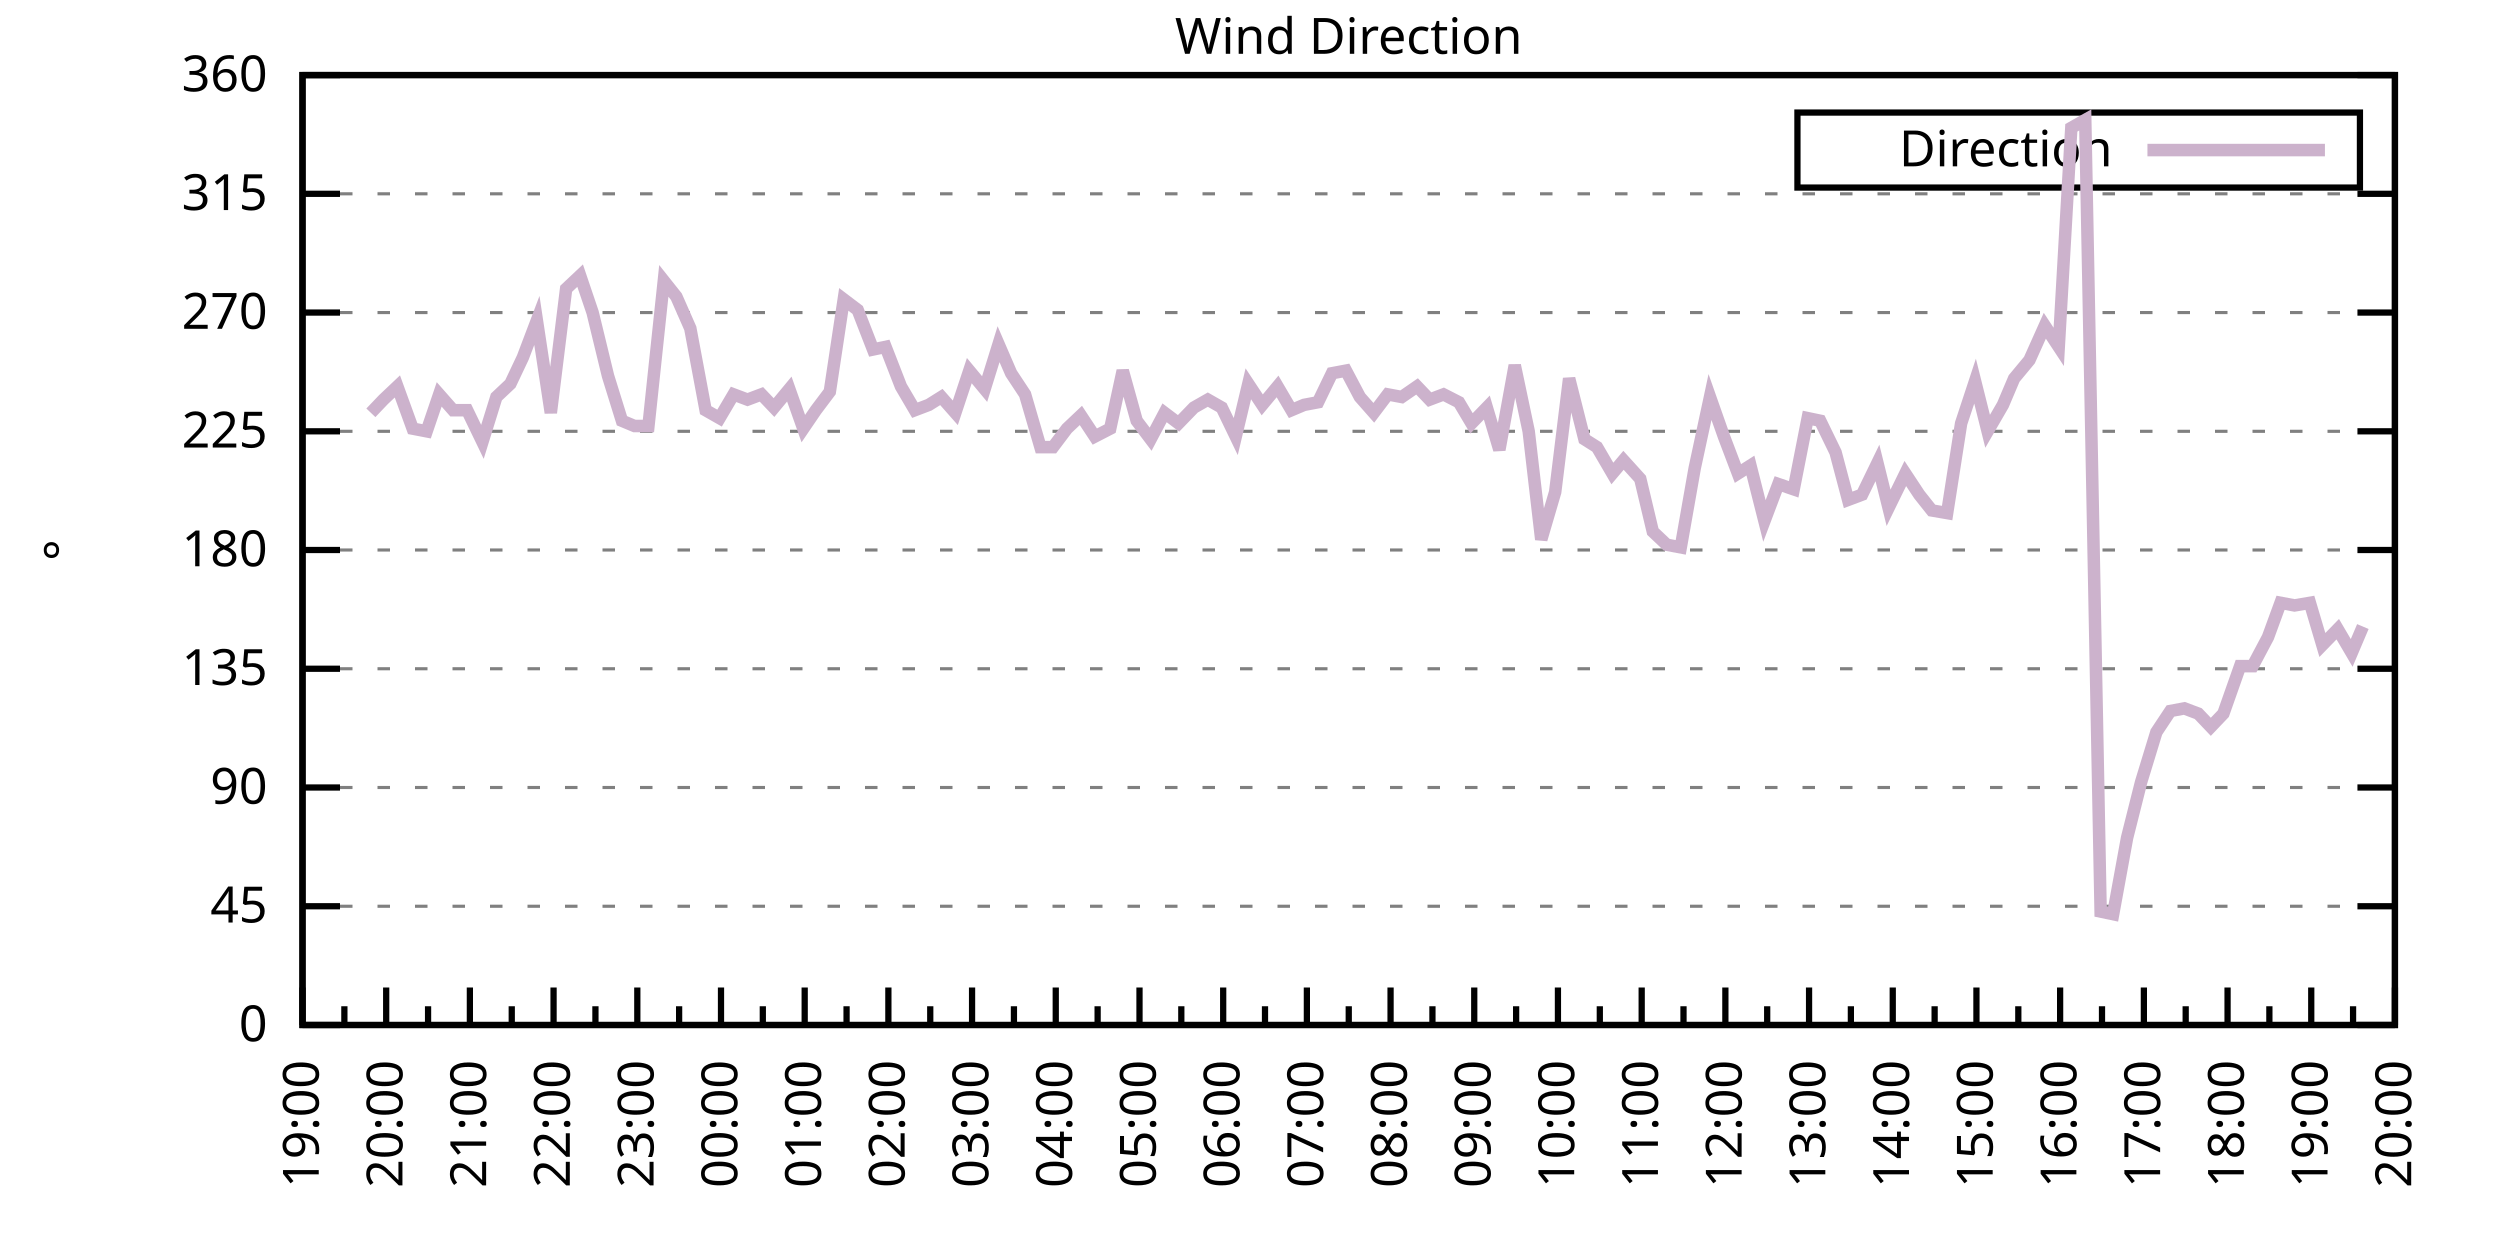
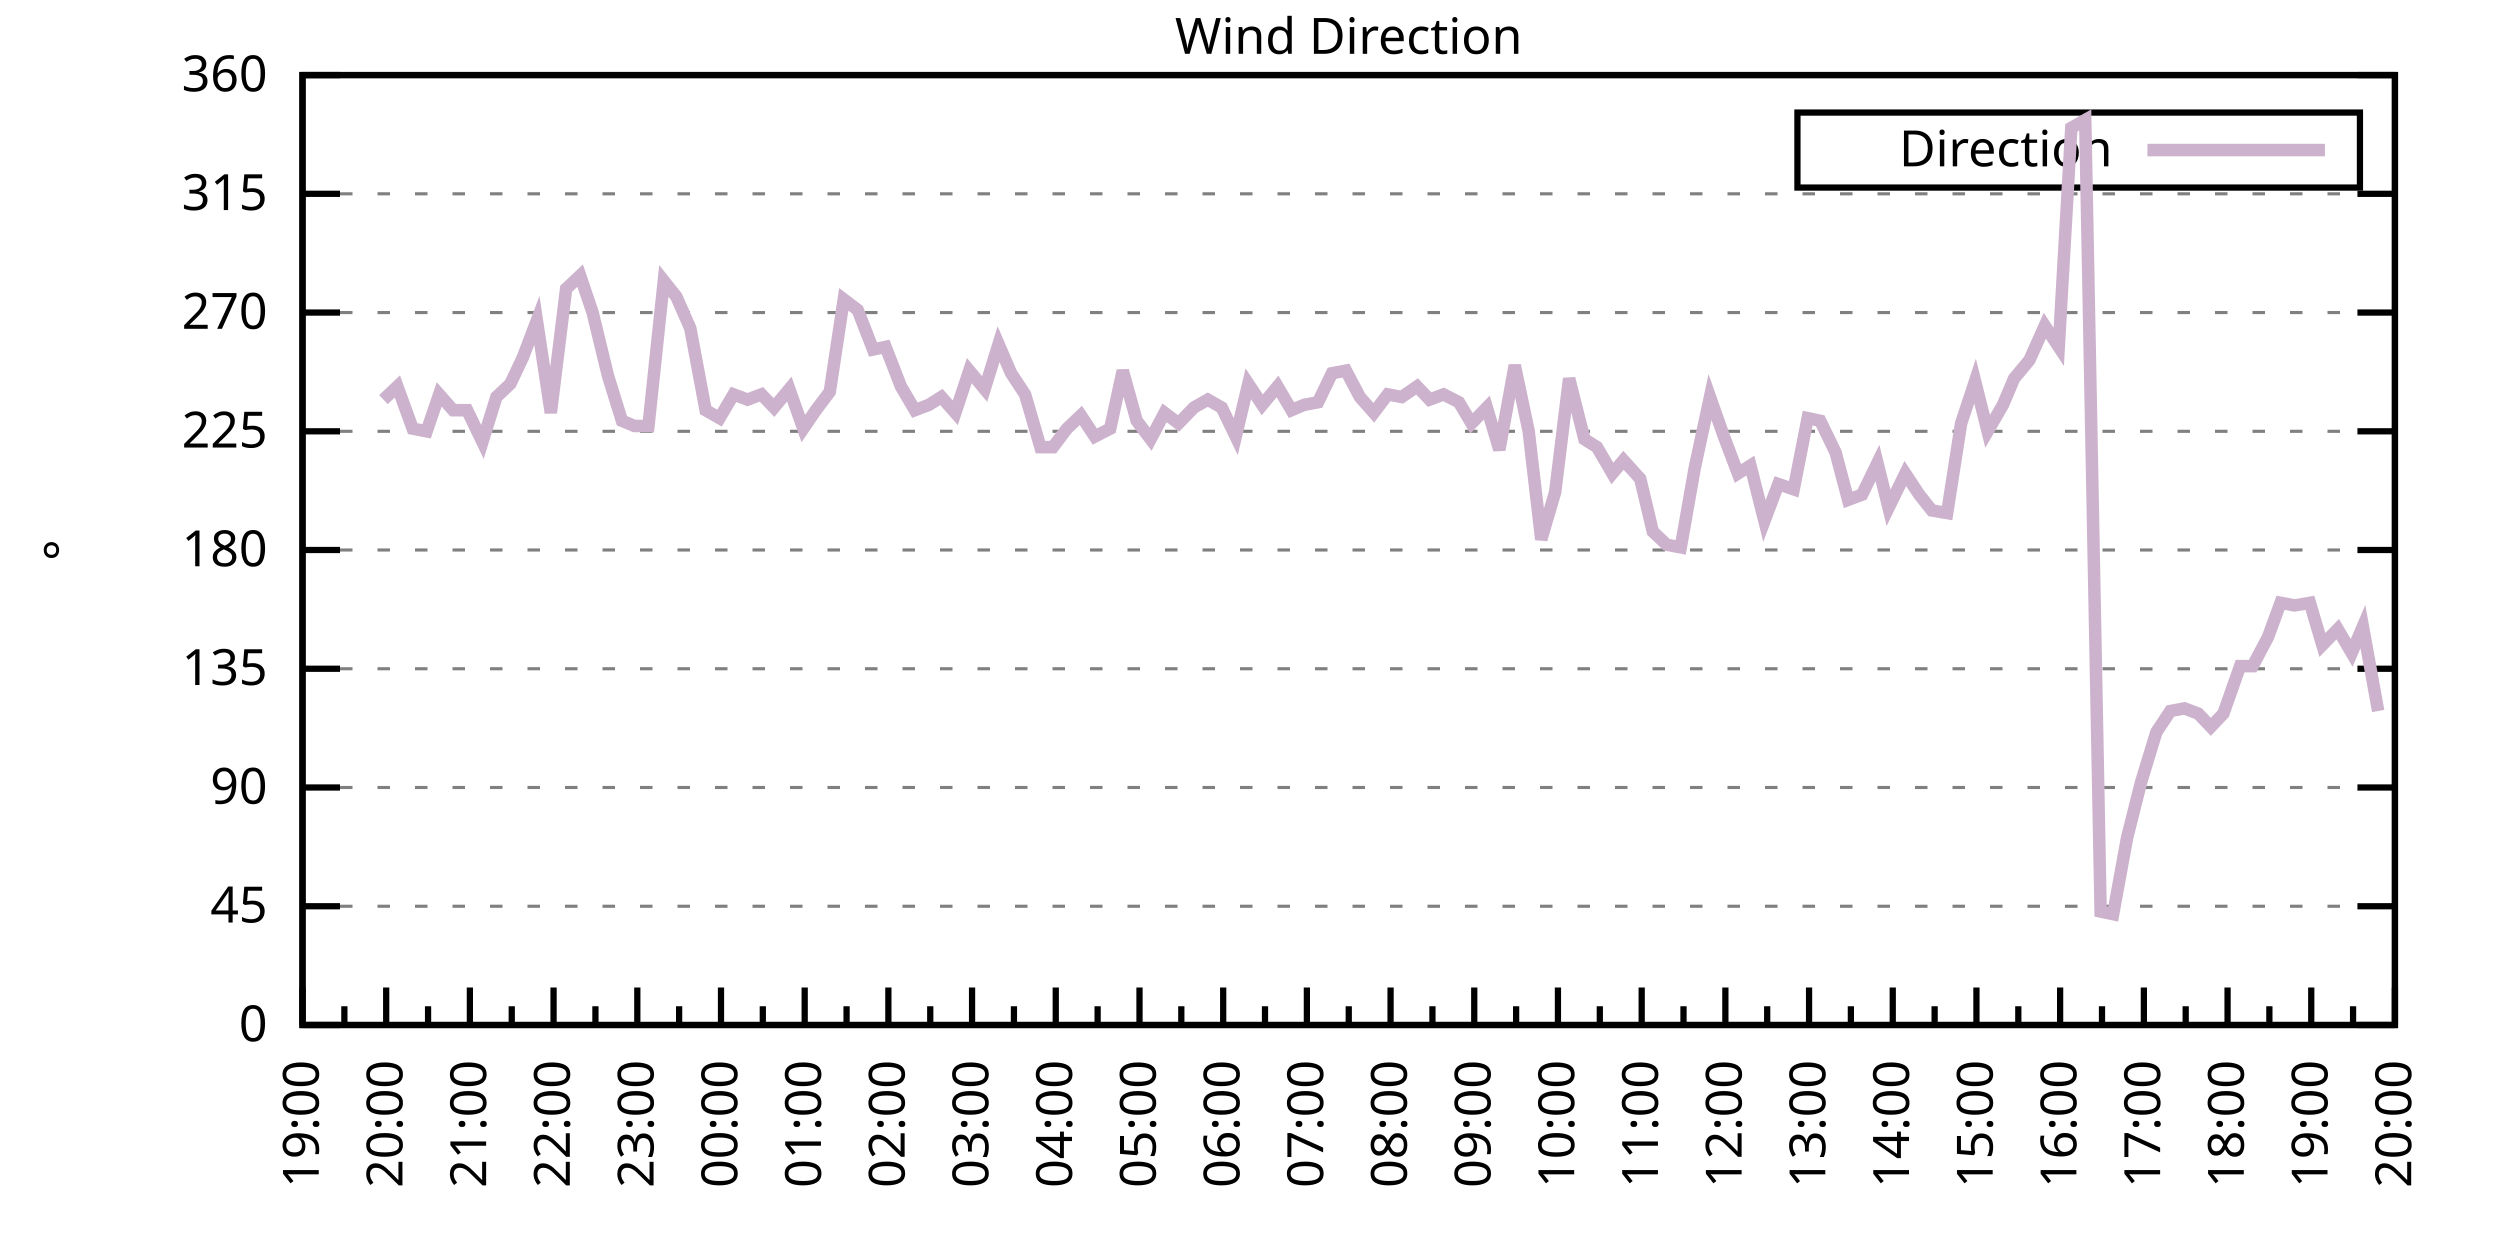
<svg xmlns="http://www.w3.org/2000/svg" xmlns:xlink="http://www.w3.org/1999/xlink" width="400" height="200" viewBox="0 0 400 200">
  <g id="gnuplot_canvas">
    <rect x="0" y="0" width="400" height="200" fill="none" />
    <defs>
      <circle id="gpDot" r="0.5" stroke-width="0.5" stroke="currentColor" />
      <path id="gpPt0" stroke-width="0.333" stroke="currentColor" d="M-1,0 h2 M0,-1 v2" />
      <path id="gpPt1" stroke-width="0.333" stroke="currentColor" d="M-1,-1 L1,1 M1,-1 L-1,1" />
      <path id="gpPt2" stroke-width="0.333" stroke="currentColor" d="M-1,0 L1,0 M0,-1 L0,1 M-1,-1 L1,1 M-1,1 L1,-1" />
      <rect id="gpPt3" stroke-width="0.333" stroke="currentColor" x="-1" y="-1" width="2" height="2" />
      <rect id="gpPt4" stroke-width="0.333" stroke="currentColor" fill="currentColor" x="-1" y="-1" width="2" height="2" />
      <circle id="gpPt5" stroke-width="0.333" stroke="currentColor" cx="0" cy="0" r="1" />
      <use xlink:href="#gpPt5" id="gpPt6" fill="currentColor" stroke="none" />
      <path id="gpPt7" stroke-width="0.333" stroke="currentColor" d="M0,-1.33 L-1.33,0.67 L1.33,0.67 z" />
      <use xlink:href="#gpPt7" id="gpPt8" fill="currentColor" stroke="none" />
      <use xlink:href="#gpPt7" id="gpPt9" stroke="currentColor" transform="rotate(180)" />
      <use xlink:href="#gpPt9" id="gpPt10" fill="currentColor" stroke="none" />
      <use xlink:href="#gpPt3" id="gpPt11" stroke="currentColor" transform="rotate(45)" />
      <use xlink:href="#gpPt11" id="gpPt12" fill="currentColor" stroke="none" />
      <path id="gpPt13" stroke-width="0.333" stroke="currentColor" d="M0,1.330 L1.265,0.411 L0.782,-1.067 L-0.782,-1.076 L-1.265,0.411 z" />
      <use xlink:href="#gpPt13" id="gpPt14" fill="currentColor" stroke="none" />
      <filter id="textbox" filterUnits="objectBoundingBox" x="0" y="0" height="1" width="1">
        <feFlood flood-color="white" flood-opacity="1" result="bgnd" />
        <feComposite in="SourceGraphic" in2="bgnd" operator="atop" />
      </filter>
      <filter id="greybox" filterUnits="objectBoundingBox" x="0" y="0" height="1" width="1">
        <feFlood flood-color="lightgrey" flood-opacity="1" result="grey" />
        <feComposite in="SourceGraphic" in2="grey" operator="atop" />
      </filter>
    </defs>
    <g fill="none" color="white" stroke="currentColor" stroke-width="1.00" stroke-linecap="butt" stroke-linejoin="miter">
</g>
    <g fill="none" color="black" stroke="currentColor" stroke-width="1.00" stroke-linecap="butt" stroke-linejoin="miter">
      <g stroke="none" shape-rendering="crispEdges">
        <polygon fill="rgb(255, 255, 255)" points="48.40,164.00 383.18,164.00 383.18,12.02 48.40,12.02 " />
      </g>
    </g>
    <g fill="none" color="black" stroke="currentColor" stroke-width="1.00" stroke-linecap="butt" stroke-linejoin="miter">
</g>
    <g fill="none" color="black" stroke="black" stroke-width="0.50" stroke-linecap="butt" stroke-linejoin="miter">
</g>
    <g fill="none" color="gray" stroke="currentColor" stroke-width="0.50" stroke-linecap="butt" stroke-linejoin="miter">
      <path stroke="gray" stroke-dasharray="2,4" class="gridline" d="M48.40,164.00 L383.19,164.00  " />
    </g>
    <g fill="none" color="gray" stroke="gray" stroke-width="1.00" stroke-linecap="butt" stroke-linejoin="miter">
</g>
    <g fill="none" color="black" stroke="currentColor" stroke-width="1.00" stroke-linecap="butt" stroke-linejoin="miter">
      <path stroke="black" d="M48.40,164.00 L54.40,164.00 M383.19,164.00 L377.19,164.00  " />
      <g transform="translate(42.80,166.60)" stroke="none" fill="black" font-family="Sans" font-size="8.00" text-anchor="end">
        <text>
          <tspan font-family="Sans"> 0</tspan>
        </text>
      </g>
    </g>
    <g fill="none" color="black" stroke="currentColor" stroke-width="1.00" stroke-linecap="butt" stroke-linejoin="miter">
</g>
    <g fill="none" color="black" stroke="black" stroke-width="0.50" stroke-linecap="butt" stroke-linejoin="miter">
</g>
    <g fill="none" color="gray" stroke="currentColor" stroke-width="0.50" stroke-linecap="butt" stroke-linejoin="miter">
      <path stroke="gray" stroke-dasharray="2,4" class="gridline" d="M48.40,145.00 L383.19,145.00  " />
    </g>
    <g fill="none" color="gray" stroke="gray" stroke-width="1.00" stroke-linecap="butt" stroke-linejoin="miter">
</g>
    <g fill="none" color="black" stroke="currentColor" stroke-width="1.00" stroke-linecap="butt" stroke-linejoin="miter">
      <path stroke="black" d="M48.40,145.00 L54.40,145.00 M383.19,145.00 L377.19,145.00  " />
      <g transform="translate(42.80,147.60)" stroke="none" fill="black" font-family="Sans" font-size="8.00" text-anchor="end">
        <text>
          <tspan font-family="Sans"> 45</tspan>
        </text>
      </g>
    </g>
    <g fill="none" color="black" stroke="currentColor" stroke-width="1.00" stroke-linecap="butt" stroke-linejoin="miter">
</g>
    <g fill="none" color="black" stroke="black" stroke-width="0.50" stroke-linecap="butt" stroke-linejoin="miter">
</g>
    <g fill="none" color="gray" stroke="currentColor" stroke-width="0.50" stroke-linecap="butt" stroke-linejoin="miter">
      <path stroke="gray" stroke-dasharray="2,4" class="gridline" d="M48.40,126.00 L383.19,126.00  " />
    </g>
    <g fill="none" color="gray" stroke="gray" stroke-width="1.00" stroke-linecap="butt" stroke-linejoin="miter">
</g>
    <g fill="none" color="black" stroke="currentColor" stroke-width="1.00" stroke-linecap="butt" stroke-linejoin="miter">
      <path stroke="black" d="M48.40,126.00 L54.40,126.00 M383.19,126.00 L377.19,126.00  " />
      <g transform="translate(42.80,128.60)" stroke="none" fill="black" font-family="Sans" font-size="8.00" text-anchor="end">
        <text>
          <tspan font-family="Sans"> 90</tspan>
        </text>
      </g>
    </g>
    <g fill="none" color="black" stroke="currentColor" stroke-width="1.00" stroke-linecap="butt" stroke-linejoin="miter">
</g>
    <g fill="none" color="black" stroke="black" stroke-width="0.50" stroke-linecap="butt" stroke-linejoin="miter">
</g>
    <g fill="none" color="gray" stroke="currentColor" stroke-width="0.50" stroke-linecap="butt" stroke-linejoin="miter">
      <path stroke="gray" stroke-dasharray="2,4" class="gridline" d="M48.40,107.00 L383.19,107.00  " />
    </g>
    <g fill="none" color="gray" stroke="gray" stroke-width="1.00" stroke-linecap="butt" stroke-linejoin="miter">
</g>
    <g fill="none" color="black" stroke="currentColor" stroke-width="1.00" stroke-linecap="butt" stroke-linejoin="miter">
      <path stroke="black" d="M48.40,107.00 L54.40,107.00 M383.19,107.00 L377.19,107.00  " />
      <g transform="translate(42.80,109.60)" stroke="none" fill="black" font-family="Sans" font-size="8.00" text-anchor="end">
        <text>
          <tspan font-family="Sans"> 135</tspan>
        </text>
      </g>
    </g>
    <g fill="none" color="black" stroke="currentColor" stroke-width="1.00" stroke-linecap="butt" stroke-linejoin="miter">
</g>
    <g fill="none" color="black" stroke="black" stroke-width="0.50" stroke-linecap="butt" stroke-linejoin="miter">
</g>
    <g fill="none" color="gray" stroke="currentColor" stroke-width="0.50" stroke-linecap="butt" stroke-linejoin="miter">
      <path stroke="gray" stroke-dasharray="2,4" class="gridline" d="M48.40,88.00 L383.19,88.00  " />
    </g>
    <g fill="none" color="gray" stroke="gray" stroke-width="1.00" stroke-linecap="butt" stroke-linejoin="miter">
</g>
    <g fill="none" color="black" stroke="currentColor" stroke-width="1.00" stroke-linecap="butt" stroke-linejoin="miter">
      <path stroke="black" d="M48.40,88.00 L54.40,88.00 M383.19,88.00 L377.19,88.00  " />
      <g transform="translate(42.80,90.60)" stroke="none" fill="black" font-family="Sans" font-size="8.00" text-anchor="end">
        <text>
          <tspan font-family="Sans"> 180</tspan>
        </text>
      </g>
    </g>
    <g fill="none" color="black" stroke="currentColor" stroke-width="1.00" stroke-linecap="butt" stroke-linejoin="miter">
</g>
    <g fill="none" color="black" stroke="black" stroke-width="0.50" stroke-linecap="butt" stroke-linejoin="miter">
</g>
    <g fill="none" color="gray" stroke="currentColor" stroke-width="0.50" stroke-linecap="butt" stroke-linejoin="miter">
      <path stroke="gray" stroke-dasharray="2,4" class="gridline" d="M48.40,69.01 L383.19,69.01  " />
    </g>
    <g fill="none" color="gray" stroke="gray" stroke-width="1.00" stroke-linecap="butt" stroke-linejoin="miter">
</g>
    <g fill="none" color="black" stroke="currentColor" stroke-width="1.00" stroke-linecap="butt" stroke-linejoin="miter">
      <path stroke="black" d="M48.40,69.01 L54.40,69.01 M383.19,69.01 L377.19,69.01  " />
      <g transform="translate(42.80,71.61)" stroke="none" fill="black" font-family="Sans" font-size="8.00" text-anchor="end">
        <text>
          <tspan font-family="Sans"> 225</tspan>
        </text>
      </g>
    </g>
    <g fill="none" color="black" stroke="currentColor" stroke-width="1.00" stroke-linecap="butt" stroke-linejoin="miter">
</g>
    <g fill="none" color="black" stroke="black" stroke-width="0.50" stroke-linecap="butt" stroke-linejoin="miter">
</g>
    <g fill="none" color="gray" stroke="currentColor" stroke-width="0.50" stroke-linecap="butt" stroke-linejoin="miter">
      <path stroke="gray" stroke-dasharray="2,4" class="gridline" d="M48.40,50.01 L383.19,50.01  " />
    </g>
    <g fill="none" color="gray" stroke="gray" stroke-width="1.00" stroke-linecap="butt" stroke-linejoin="miter">
</g>
    <g fill="none" color="black" stroke="currentColor" stroke-width="1.00" stroke-linecap="butt" stroke-linejoin="miter">
      <path stroke="black" d="M48.40,50.01 L54.40,50.01 M383.19,50.01 L377.19,50.01  " />
      <g transform="translate(42.80,52.61)" stroke="none" fill="black" font-family="Sans" font-size="8.00" text-anchor="end">
        <text>
          <tspan font-family="Sans"> 270</tspan>
        </text>
      </g>
    </g>
    <g fill="none" color="black" stroke="currentColor" stroke-width="1.00" stroke-linecap="butt" stroke-linejoin="miter">
</g>
    <g fill="none" color="black" stroke="black" stroke-width="0.50" stroke-linecap="butt" stroke-linejoin="miter">
</g>
    <g fill="none" color="gray" stroke="currentColor" stroke-width="0.50" stroke-linecap="butt" stroke-linejoin="miter">
      <path stroke="gray" stroke-dasharray="2,4" class="gridline" d="M48.40,31.01 L383.19,31.01  " />
    </g>
    <g fill="none" color="gray" stroke="gray" stroke-width="1.00" stroke-linecap="butt" stroke-linejoin="miter">
</g>
    <g fill="none" color="black" stroke="currentColor" stroke-width="1.00" stroke-linecap="butt" stroke-linejoin="miter">
      <path stroke="black" d="M48.40,31.01 L54.40,31.01 M383.19,31.01 L377.19,31.01  " />
      <g transform="translate(42.80,33.61)" stroke="none" fill="black" font-family="Sans" font-size="8.00" text-anchor="end">
        <text>
          <tspan font-family="Sans"> 315</tspan>
        </text>
      </g>
    </g>
    <g fill="none" color="black" stroke="currentColor" stroke-width="1.00" stroke-linecap="butt" stroke-linejoin="miter">
</g>
    <g fill="none" color="black" stroke="black" stroke-width="0.50" stroke-linecap="butt" stroke-linejoin="miter">
</g>
    <g fill="none" color="gray" stroke="currentColor" stroke-width="0.50" stroke-linecap="butt" stroke-linejoin="miter">
      <path stroke="gray" stroke-dasharray="2,4" class="gridline" d="M48.40,12.01 L383.19,12.01  " />
    </g>
    <g fill="none" color="gray" stroke="gray" stroke-width="1.00" stroke-linecap="butt" stroke-linejoin="miter">
</g>
    <g fill="none" color="black" stroke="currentColor" stroke-width="1.00" stroke-linecap="butt" stroke-linejoin="miter">
      <path stroke="black" d="M48.40,12.01 L54.40,12.01 M383.19,12.01 L377.19,12.01  " />
      <g transform="translate(42.80,14.61)" stroke="none" fill="black" font-family="Sans" font-size="8.00" text-anchor="end">
        <text>
          <tspan font-family="Sans"> 360</tspan>
        </text>
      </g>
    </g>
    <g fill="none" color="black" stroke="currentColor" stroke-width="1.00" stroke-linecap="butt" stroke-linejoin="miter">
      <path stroke="black" d="M48.40,164.00 L48.40,158.00  " />
      <g transform="translate(51.00,169.60) rotate(270)" stroke="none" fill="black" font-family="Sans" font-size="8.00" text-anchor="end">
        <text>
          <tspan font-family="Sans">19:00</tspan>
        </text>
      </g>
    </g>
    <g fill="none" color="black" stroke="currentColor" stroke-width="1.00" stroke-linecap="butt" stroke-linejoin="miter">
      <path stroke="black" d="M55.10,164.00 L55.10,161.00 M61.79,164.00 L61.79,158.00  " />
      <g transform="translate(64.39,169.60) rotate(270)" stroke="none" fill="black" font-family="Sans" font-size="8.00" text-anchor="end">
        <text>
          <tspan font-family="Sans">20:00</tspan>
        </text>
      </g>
    </g>
    <g fill="none" color="black" stroke="currentColor" stroke-width="1.00" stroke-linecap="butt" stroke-linejoin="miter">
      <path stroke="black" d="M68.49,164.00 L68.49,161.00 M75.18,164.00 L75.18,158.00  " />
      <g transform="translate(77.78,169.60) rotate(270)" stroke="none" fill="black" font-family="Sans" font-size="8.00" text-anchor="end">
        <text>
          <tspan font-family="Sans">21:00</tspan>
        </text>
      </g>
    </g>
    <g fill="none" color="black" stroke="currentColor" stroke-width="1.00" stroke-linecap="butt" stroke-linejoin="miter">
      <path stroke="black" d="M81.88,164.00 L81.88,161.00 M88.57,164.00 L88.57,158.00  " />
      <g transform="translate(91.17,169.60) rotate(270)" stroke="none" fill="black" font-family="Sans" font-size="8.00" text-anchor="end">
        <text>
          <tspan font-family="Sans">22:00</tspan>
        </text>
      </g>
    </g>
    <g fill="none" color="black" stroke="currentColor" stroke-width="1.00" stroke-linecap="butt" stroke-linejoin="miter">
      <path stroke="black" d="M95.27,164.00 L95.27,161.00 M101.97,164.00 L101.97,158.00  " />
      <g transform="translate(104.57,169.60) rotate(270)" stroke="none" fill="black" font-family="Sans" font-size="8.00" text-anchor="end">
        <text>
          <tspan font-family="Sans">23:00</tspan>
        </text>
      </g>
    </g>
    <g fill="none" color="black" stroke="currentColor" stroke-width="1.00" stroke-linecap="butt" stroke-linejoin="miter">
      <path stroke="black" d="M108.66,164.00 L108.66,161.00 M115.36,164.00 L115.36,158.00  " />
      <g transform="translate(117.96,169.60) rotate(270)" stroke="none" fill="black" font-family="Sans" font-size="8.00" text-anchor="end">
        <text>
          <tspan font-family="Sans">00:00</tspan>
        </text>
      </g>
    </g>
    <g fill="none" color="black" stroke="currentColor" stroke-width="1.00" stroke-linecap="butt" stroke-linejoin="miter">
      <path stroke="black" d="M122.05,164.00 L122.05,161.00 M128.75,164.00 L128.75,158.00  " />
      <g transform="translate(131.35,169.60) rotate(270)" stroke="none" fill="black" font-family="Sans" font-size="8.00" text-anchor="end">
        <text>
          <tspan font-family="Sans">01:00</tspan>
        </text>
      </g>
    </g>
    <g fill="none" color="black" stroke="currentColor" stroke-width="1.00" stroke-linecap="butt" stroke-linejoin="miter">
      <path stroke="black" d="M135.45,164.00 L135.45,161.00 M142.14,164.00 L142.14,158.00  " />
      <g transform="translate(144.74,169.60) rotate(270)" stroke="none" fill="black" font-family="Sans" font-size="8.00" text-anchor="end">
        <text>
          <tspan font-family="Sans">02:00</tspan>
        </text>
      </g>
    </g>
    <g fill="none" color="black" stroke="currentColor" stroke-width="1.00" stroke-linecap="butt" stroke-linejoin="miter">
      <path stroke="black" d="M148.84,164.00 L148.84,161.00 M155.53,164.00 L155.53,158.00  " />
      <g transform="translate(158.13,169.60) rotate(270)" stroke="none" fill="black" font-family="Sans" font-size="8.00" text-anchor="end">
        <text>
          <tspan font-family="Sans">03:00</tspan>
        </text>
      </g>
    </g>
    <g fill="none" color="black" stroke="currentColor" stroke-width="1.00" stroke-linecap="butt" stroke-linejoin="miter">
      <path stroke="black" d="M162.23,164.00 L162.23,161.00 M168.92,164.00 L168.92,158.00  " />
      <g transform="translate(171.52,169.60) rotate(270)" stroke="none" fill="black" font-family="Sans" font-size="8.00" text-anchor="end">
        <text>
          <tspan font-family="Sans">04:00</tspan>
        </text>
      </g>
    </g>
    <g fill="none" color="black" stroke="currentColor" stroke-width="1.00" stroke-linecap="butt" stroke-linejoin="miter">
      <path stroke="black" d="M175.62,164.00 L175.62,161.00 M182.32,164.00 L182.32,158.00  " />
      <g transform="translate(184.92,169.60) rotate(270)" stroke="none" fill="black" font-family="Sans" font-size="8.00" text-anchor="end">
        <text>
          <tspan font-family="Sans">05:00</tspan>
        </text>
      </g>
    </g>
    <g fill="none" color="black" stroke="currentColor" stroke-width="1.00" stroke-linecap="butt" stroke-linejoin="miter">
      <path stroke="black" d="M189.01,164.00 L189.01,161.00 M195.71,164.00 L195.71,158.00  " />
      <g transform="translate(198.31,169.60) rotate(270)" stroke="none" fill="black" font-family="Sans" font-size="8.00" text-anchor="end">
        <text>
          <tspan font-family="Sans">06:00</tspan>
        </text>
      </g>
    </g>
    <g fill="none" color="black" stroke="currentColor" stroke-width="1.00" stroke-linecap="butt" stroke-linejoin="miter">
      <path stroke="black" d="M202.40,164.00 L202.40,161.00 M209.10,164.00 L209.10,158.00  " />
      <g transform="translate(211.70,169.60) rotate(270)" stroke="none" fill="black" font-family="Sans" font-size="8.00" text-anchor="end">
        <text>
          <tspan font-family="Sans">07:00</tspan>
        </text>
      </g>
    </g>
    <g fill="none" color="black" stroke="currentColor" stroke-width="1.00" stroke-linecap="butt" stroke-linejoin="miter">
      <path stroke="black" d="M215.80,164.00 L215.80,161.00 M222.49,164.00 L222.49,158.00  " />
      <g transform="translate(225.09,169.60) rotate(270)" stroke="none" fill="black" font-family="Sans" font-size="8.00" text-anchor="end">
        <text>
          <tspan font-family="Sans">08:00</tspan>
        </text>
      </g>
    </g>
    <g fill="none" color="black" stroke="currentColor" stroke-width="1.00" stroke-linecap="butt" stroke-linejoin="miter">
      <path stroke="black" d="M229.19,164.00 L229.19,161.00 M235.88,164.00 L235.88,158.00  " />
      <g transform="translate(238.48,169.60) rotate(270)" stroke="none" fill="black" font-family="Sans" font-size="8.00" text-anchor="end">
        <text>
          <tspan font-family="Sans">09:00</tspan>
        </text>
      </g>
    </g>
    <g fill="none" color="black" stroke="currentColor" stroke-width="1.00" stroke-linecap="butt" stroke-linejoin="miter">
      <path stroke="black" d="M242.58,164.00 L242.58,161.00 M249.27,164.00 L249.27,158.00  " />
      <g transform="translate(251.87,169.60) rotate(270)" stroke="none" fill="black" font-family="Sans" font-size="8.00" text-anchor="end">
        <text>
          <tspan font-family="Sans">10:00</tspan>
        </text>
      </g>
    </g>
    <g fill="none" color="black" stroke="currentColor" stroke-width="1.00" stroke-linecap="butt" stroke-linejoin="miter">
      <path stroke="black" d="M255.97,164.00 L255.97,161.00 M262.67,164.00 L262.67,158.00  " />
      <g transform="translate(265.27,169.60) rotate(270)" stroke="none" fill="black" font-family="Sans" font-size="8.00" text-anchor="end">
        <text>
          <tspan font-family="Sans">11:00</tspan>
        </text>
      </g>
    </g>
    <g fill="none" color="black" stroke="currentColor" stroke-width="1.00" stroke-linecap="butt" stroke-linejoin="miter">
      <path stroke="black" d="M269.36,164.00 L269.36,161.00 M276.06,164.00 L276.06,158.00  " />
      <g transform="translate(278.66,169.60) rotate(270)" stroke="none" fill="black" font-family="Sans" font-size="8.00" text-anchor="end">
        <text>
          <tspan font-family="Sans">12:00</tspan>
        </text>
      </g>
    </g>
    <g fill="none" color="black" stroke="currentColor" stroke-width="1.00" stroke-linecap="butt" stroke-linejoin="miter">
      <path stroke="black" d="M282.75,164.00 L282.75,161.00 M289.45,164.00 L289.45,158.00  " />
      <g transform="translate(292.05,169.60) rotate(270)" stroke="none" fill="black" font-family="Sans" font-size="8.00" text-anchor="end">
        <text>
          <tspan font-family="Sans">13:00</tspan>
        </text>
      </g>
    </g>
    <g fill="none" color="black" stroke="currentColor" stroke-width="1.00" stroke-linecap="butt" stroke-linejoin="miter">
      <path stroke="black" d="M296.14,164.00 L296.14,161.00 M302.84,164.00 L302.84,158.00  " />
      <g transform="translate(305.44,169.60) rotate(270)" stroke="none" fill="black" font-family="Sans" font-size="8.00" text-anchor="end">
        <text>
          <tspan font-family="Sans">14:00</tspan>
        </text>
      </g>
    </g>
    <g fill="none" color="black" stroke="currentColor" stroke-width="1.00" stroke-linecap="butt" stroke-linejoin="miter">
      <path stroke="black" d="M309.54,164.00 L309.54,161.00 M316.23,164.00 L316.23,158.00  " />
      <g transform="translate(318.83,169.60) rotate(270)" stroke="none" fill="black" font-family="Sans" font-size="8.00" text-anchor="end">
        <text>
          <tspan font-family="Sans">15:00</tspan>
        </text>
      </g>
    </g>
    <g fill="none" color="black" stroke="currentColor" stroke-width="1.00" stroke-linecap="butt" stroke-linejoin="miter">
      <path stroke="black" d="M322.93,164.00 L322.93,161.00 M329.62,164.00 L329.62,158.00  " />
      <g transform="translate(332.22,169.60) rotate(270)" stroke="none" fill="black" font-family="Sans" font-size="8.00" text-anchor="end">
        <text>
          <tspan font-family="Sans">16:00</tspan>
        </text>
      </g>
    </g>
    <g fill="none" color="black" stroke="currentColor" stroke-width="1.00" stroke-linecap="butt" stroke-linejoin="miter">
      <path stroke="black" d="M336.32,164.00 L336.32,161.00 M343.02,164.00 L343.02,158.00  " />
      <g transform="translate(345.62,169.60) rotate(270)" stroke="none" fill="black" font-family="Sans" font-size="8.00" text-anchor="end">
        <text>
          <tspan font-family="Sans">17:00</tspan>
        </text>
      </g>
    </g>
    <g fill="none" color="black" stroke="currentColor" stroke-width="1.00" stroke-linecap="butt" stroke-linejoin="miter">
      <path stroke="black" d="M349.71,164.00 L349.71,161.00 M356.41,164.00 L356.41,158.00  " />
      <g transform="translate(359.01,169.60) rotate(270)" stroke="none" fill="black" font-family="Sans" font-size="8.00" text-anchor="end">
        <text>
          <tspan font-family="Sans">18:00</tspan>
        </text>
      </g>
    </g>
    <g fill="none" color="black" stroke="currentColor" stroke-width="1.00" stroke-linecap="butt" stroke-linejoin="miter">
      <path stroke="black" d="M363.10,164.00 L363.10,161.00 M369.80,164.00 L369.80,158.00  " />
      <g transform="translate(372.40,169.60) rotate(270)" stroke="none" fill="black" font-family="Sans" font-size="8.00" text-anchor="end">
        <text>
          <tspan font-family="Sans">19:00</tspan>
        </text>
      </g>
    </g>
    <g fill="none" color="black" stroke="currentColor" stroke-width="1.00" stroke-linecap="butt" stroke-linejoin="miter">
      <path stroke="black" d="M376.49,164.00 L376.49,161.00 M383.19,164.00 L383.19,158.00  " />
      <g transform="translate(385.79,169.60) rotate(270)" stroke="none" fill="black" font-family="Sans" font-size="8.00" text-anchor="end">
        <text>
          <tspan font-family="Sans">20:00</tspan>
        </text>
      </g>
    </g>
    <g fill="none" color="black" stroke="currentColor" stroke-width="1.00" stroke-linecap="butt" stroke-linejoin="miter">
</g>
    <g fill="none" color="black" stroke="currentColor" stroke-width="1.00" stroke-linecap="butt" stroke-linejoin="miter">
      <path stroke="black" d="M48.40,12.01 L48.40,164.00 L383.19,164.00 L383.19,12.01 L48.40,12.01 Z  " />
    </g>
    <g fill="none" color="black" stroke="currentColor" stroke-width="1.00" stroke-linecap="butt" stroke-linejoin="miter">
      <g transform="translate(12.80,88.01) rotate(270)" stroke="none" fill="black" font-family="Sans" font-size="8.00" text-anchor="middle">
        <text>
          <tspan font-family="Sans">°</tspan>
        </text>
      </g>
    </g>
    <g fill="none" color="black" stroke="currentColor" stroke-width="1.00" stroke-linecap="butt" stroke-linejoin="miter">
</g>
    <g fill="none" color="black" stroke="currentColor" stroke-width="1.00" stroke-linecap="butt" stroke-linejoin="miter">
      <path stroke="black" d="M287.59,30.01 L287.59,18.01 L377.59,18.01 L377.59,30.01 L287.59,30.01 Z  " />
    </g>
    <g id="Wind_direction_plot_1">
      <g fill="none" color="white" stroke="black" stroke-width="2.00" stroke-linecap="butt" stroke-linejoin="miter">
</g>
      <g fill="none" color="black" stroke="currentColor" stroke-width="2.00" stroke-linecap="butt" stroke-linejoin="miter">
        <g transform="translate(337.99,26.61)" stroke="none" fill="black" font-family="Sans" font-size="8.00" text-anchor="end">
          <text>
            <tspan font-family="Sans">Direction</tspan>
          </text>
        </g>
      </g>
      <g fill="none" color="black" stroke="currentColor" stroke-width="2.00" stroke-linecap="butt" stroke-linejoin="miter">
-         <path stroke="rgb(204, 178, 204)" d="M343.59,24.01 L371.99,24.01 M59.34,66.05 L61.35,63.94 L63.58,61.83 L66.03,68.58 L68.26,69.01 L70.27,63.10   L72.50,65.63 L74.74,65.63 L77.19,70.70 L79.42,63.52 L81.66,61.41 L83.66,57.18 L85.90,51.27 L88.13,66.05   L90.58,46.21 L92.82,44.10 L94.82,50.01 L97.28,60.14 L99.51,67.32 L101.52,68.16 L103.75,68.16 L106.21,44.94   L108.22,47.47 L110.45,52.54 L112.90,65.63 L115.13,66.90 L117.37,63.10 L119.60,63.94 L121.83,63.10 L123.84,65.21   L126.29,62.25 L128.53,68.58 L130.54,65.63 L132.77,62.67 L135.00,47.90 L137.23,49.59 L139.69,55.92 L141.69,55.50   L144.15,61.83 L146.38,65.63 L148.61,64.78 L150.62,63.52 L152.85,66.05 L155.09,59.30 L157.54,62.25 L159.77,55.07   L161.78,59.72 L164.01,63.10 L166.47,71.54 L168.48,71.54 L170.71,68.58 L172.94,66.47 L175.17,69.85 L177.63,68.58   L179.64,59.30 L181.87,67.32 L184.10,70.27 L186.33,66.05 L188.57,67.74 L191.02,65.21 L193.25,63.94 L195.48,65.21   L197.72,69.85 L199.73,61.41 L201.96,64.78 L204.41,61.83 L206.64,65.63 L208.65,64.78 L210.88,64.36 L213.12,59.72   L215.35,59.30 L217.58,63.52 L219.81,66.05 L222.04,63.10 L224.28,63.52 L226.73,61.83 L228.74,63.94 L230.97,63.10   L233.43,64.36 L235.44,67.74 L237.89,65.21 L239.90,71.96 L242.36,58.45 L244.59,69.01 L246.60,86.32 L248.83,78.72   L251.06,60.56 L253.51,70.27 L255.52,71.54 L257.98,75.76 L259.76,73.65 L262.44,76.61 L264.45,85.05 L266.68,87.16   L268.92,87.58 L271.15,74.92 L273.60,63.52 L275.83,69.85 L278.07,75.76 L280.07,74.49 L282.31,83.36 L284.54,77.45   L286.99,78.29 L289.23,66.90 L291.23,67.32 L293.69,72.38 L295.70,79.98 L297.93,79.14 L300.39,74.07 L302.17,81.25   L304.85,75.76 L307.08,79.14 L309.09,81.67 L311.54,82.09 L313.78,67.74 L316.01,60.98 L318.02,69.01 L320.47,64.78   L322.26,60.56 L324.71,57.61 L327.17,52.12 L329.40,55.50 L331.41,20.45 L333.64,19.19 L336.10,145.85 L338.10,146.27   L340.34,134.02 L342.57,125.16 L345.02,117.14 L347.26,113.76 L349.49,113.34 L351.72,114.18 L353.73,116.29 L355.74,114.18   L358.42,106.58 L360.42,106.58 L362.88,101.94 L364.89,96.45 L367.12,96.87 L369.58,96.45 L371.58,103.20 L374.04,100.67   L376.27,104.47 L378.06,100.25  " />
+         <path stroke="rgb(204, 178, 204)" d="M343.59,24.01 L371.99,24.01 M61.35,63.94 L63.58,61.83 L66.03,68.58 L68.26,69.01 L70.27,63.10 L72.50,65.63   L74.74,65.63 L77.19,70.70 L79.42,63.52 L81.66,61.41 L83.66,57.18 L85.90,51.27 L88.13,66.05 L90.58,46.21   L92.82,44.10 L94.82,50.01 L97.28,60.14 L99.51,67.32 L101.52,68.16 L103.75,68.16 L106.21,44.94 L108.22,47.47   L110.45,52.54 L112.90,65.63 L115.13,66.90 L117.37,63.10 L119.60,63.94 L121.83,63.10 L123.84,65.21 L126.29,62.25   L128.53,68.58 L130.54,65.63 L132.77,62.67 L135.00,47.90 L137.23,49.59 L139.69,55.92 L141.69,55.50 L144.15,61.83   L146.38,65.63 L148.61,64.78 L150.62,63.52 L152.85,66.05 L155.09,59.30 L157.54,62.25 L159.77,55.07 L161.78,59.72   L164.01,63.10 L166.47,71.54 L168.48,71.54 L170.71,68.58 L172.94,66.47 L175.17,69.85 L177.63,68.58 L179.64,59.30   L181.87,67.32 L184.10,70.27 L186.33,66.05 L188.57,67.74 L191.02,65.21 L193.25,63.94 L195.48,65.21 L197.72,69.85   L199.73,61.41 L201.96,64.78 L204.41,61.83 L206.64,65.63 L208.65,64.78 L210.88,64.36 L213.12,59.72 L215.35,59.30   L217.58,63.52 L219.81,66.05 L222.04,63.10 L224.28,63.52 L226.73,61.83 L228.74,63.94 L230.97,63.10 L233.43,64.36   L235.44,67.74 L237.89,65.21 L239.90,71.96 L242.36,58.45 L244.59,69.01 L246.60,86.32 L248.83,78.72 L251.06,60.56   L253.51,70.27 L255.52,71.54 L257.98,75.76 L259.76,73.65 L262.44,76.61 L264.45,85.05 L266.68,87.16 L268.92,87.58   L271.15,74.92 L273.60,63.52 L275.83,69.85 L278.07,75.76 L280.07,74.49 L282.31,83.36 L284.54,77.45 L286.99,78.29   L289.23,66.90 L291.23,67.32 L293.69,72.38 L295.70,79.98 L297.93,79.14 L300.39,74.07 L302.17,81.25 L304.85,75.76   L307.08,79.14 L309.09,81.67 L311.54,82.09 L313.78,67.74 L316.01,60.98 L318.02,69.01 L320.47,64.78 L322.26,60.56   L324.71,57.61 L327.17,52.12 L329.40,55.50 L331.41,20.45 L333.64,19.19 L336.10,145.85 L338.10,146.27 L340.34,134.02   L342.57,125.16 L345.02,117.14 L347.26,113.76 L349.49,113.34 L351.72,114.18 L353.73,116.29 L355.74,114.18 L358.42,106.58   L360.42,106.58 L362.88,101.94 L364.89,96.45 L367.12,96.87 L369.58,96.45 L371.58,103.20 L374.04,100.67 L376.27,104.47   L378.06,100.25 L380.51,113.76  " />
      </g>
    </g>
    <g fill="none" color="black" stroke="currentColor" stroke-width="2.00" stroke-linecap="butt" stroke-linejoin="miter">
</g>
    <g fill="none" color="black" stroke="black" stroke-width="1.00" stroke-linecap="butt" stroke-linejoin="miter">
</g>
    <g fill="none" color="black" stroke="currentColor" stroke-width="1.00" stroke-linecap="butt" stroke-linejoin="miter">
      <path stroke="black" d="M48.40,12.01 L48.40,164.00 L383.19,164.00 L383.19,12.01 L48.40,12.01 Z  " />
    </g>
    <g fill="none" color="black" stroke="currentColor" stroke-width="1.00" stroke-linecap="butt" stroke-linejoin="miter">
      <g transform="translate(215.79,8.61)" stroke="none" fill="black" font-family="Sans" font-size="8.00" text-anchor="middle">
        <text>
          <tspan font-family="Sans">Wind Direction</tspan>
        </text>
      </g>
    </g>
    <g fill="none" color="black" stroke="currentColor" stroke-width="1.00" stroke-linecap="butt" stroke-linejoin="miter">
</g>
  </g>
</svg>
